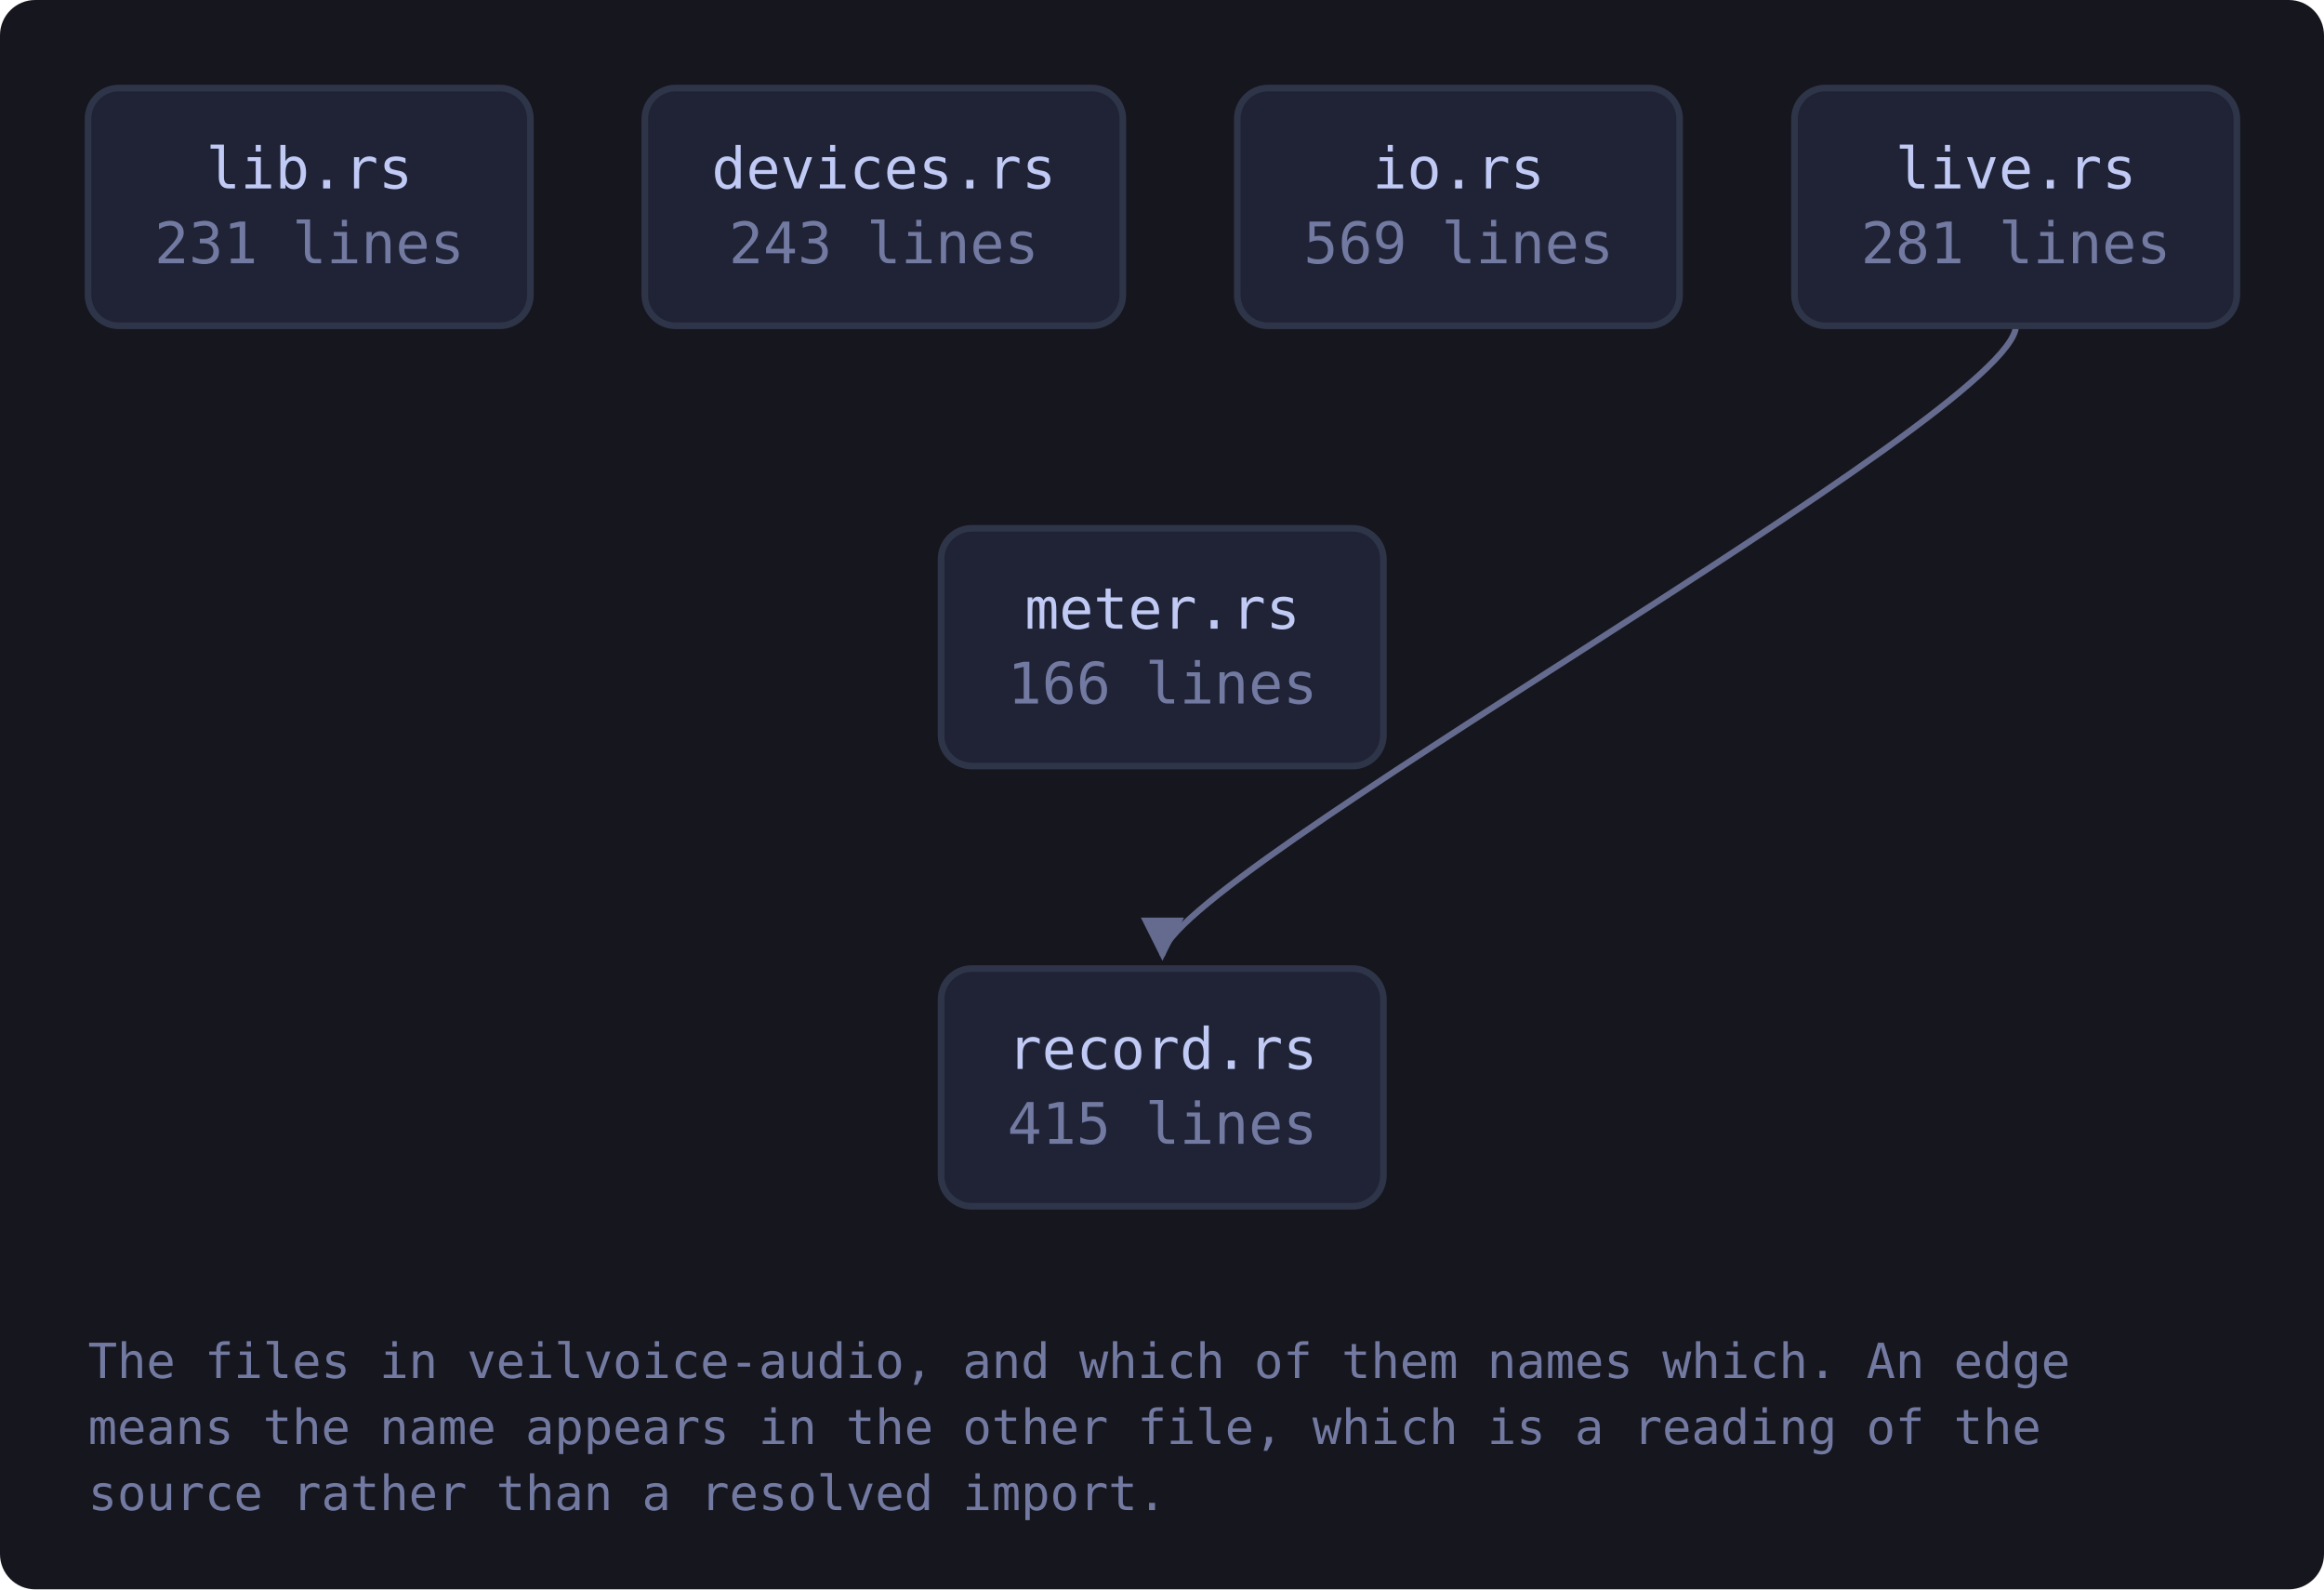
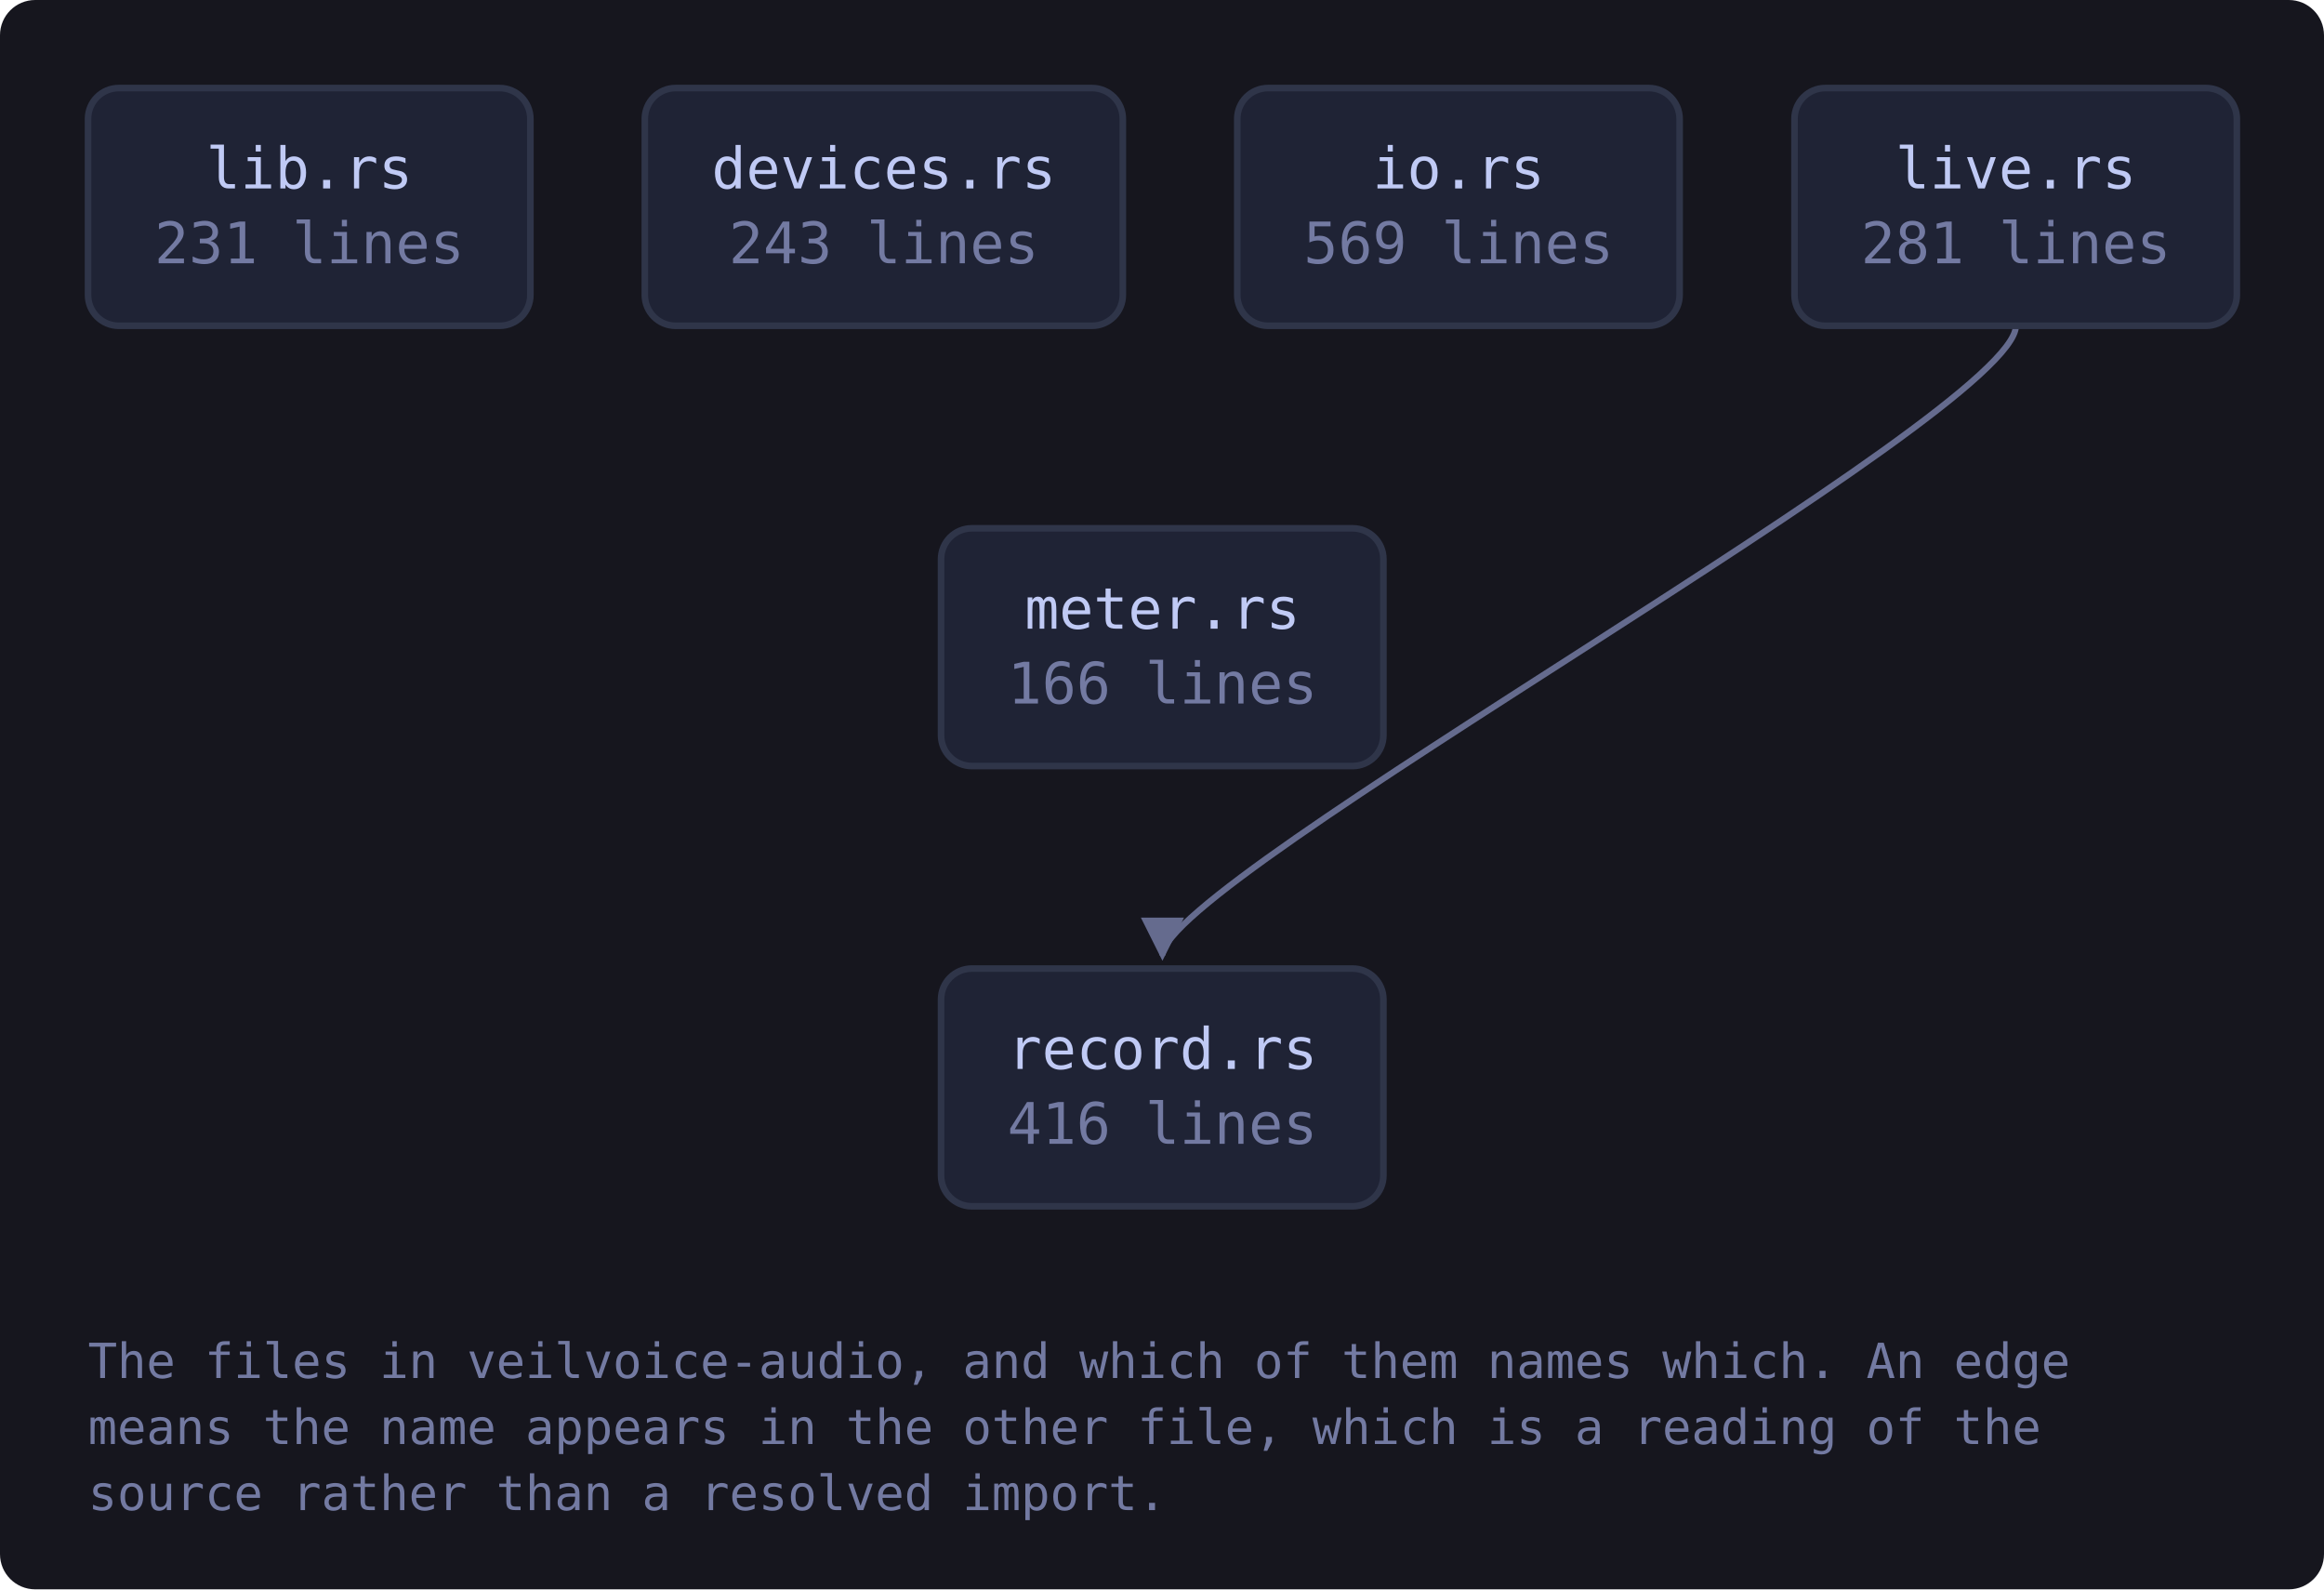
<svg xmlns="http://www.w3.org/2000/svg" viewBox="0 0 528 361" width="528" height="361" style="max-width:100%;height:auto" role="img" aria-label="flowchart">
  <defs>
    <marker id="a-muted" viewBox="0 0 8 8" refX="7" refY="4" markerWidth="7" markerHeight="7" orient="auto-start-reverse">
      <path d="M0 0 L8 4 L0 8 z" fill="var(--muted, #737aa2)" />
    </marker>
    <marker id="a-warn" viewBox="0 0 8 8" refX="7" refY="4" markerWidth="7" markerHeight="7" orient="auto-start-reverse">
      <path d="M0 0 L8 4 L0 8 z" fill="var(--warn, #e0af68)" />
    </marker>
    <marker id="a-accent" viewBox="0 0 8 8" refX="7" refY="4" markerWidth="7" markerHeight="7" orient="auto-start-reverse">
      <path d="M0 0 L8 4 L0 8 z" fill="var(--accent, #7aa2f7)" />
    </marker>
    <marker id="a-cyan" viewBox="0 0 8 8" refX="7" refY="4" markerWidth="7" markerHeight="7" orient="auto-start-reverse">
      <path d="M0 0 L8 4 L0 8 z" fill="var(--cyan, #7dcfff)" />
    </marker>
    <marker id="a-accent-2" viewBox="0 0 8 8" refX="7" refY="4" markerWidth="7" markerHeight="7" orient="auto-start-reverse">
      <path d="M0 0 L8 4 L0 8 z" fill="var(--accent-2, #bb9af7)" />
    </marker>
  </defs>
  <rect x="0" y="0" width="528" height="361" fill="var(--bg-inset, #16161e)" rx="8" />
  <path d="M458.0 74.0 C 458.0 94.0, 264.1 200.0, 264.1 217.0" fill="none" stroke="var(--muted, #737aa2)" stroke-width="1.4" opacity="0.85" marker-end="url(#a-muted)" />
  <a href="https://github.com/tilas01/veilvoice/blob/main/crates/veilvoice-audio/src/lib.rs" target="_blank" rel="noopener noreferrer">
    <rect x="20.0" y="20.0" width="100.5" height="54.0" rx="7" fill="var(--bg-soft, #1f2335)" stroke="var(--border, #2f3549)" stroke-width="1.5" />
    <text x="70.3" y="42.8" font-family="ui-monospace, SFMono-Regular, Menlo, Consolas, monospace" font-size="13" fill="var(--fg, #c0caf5)" text-anchor="middle">lib.rs</text>
    <text x="70.3" y="59.8" font-family="ui-monospace, SFMono-Regular, Menlo, Consolas, monospace" font-size="13" fill="var(--muted, #737aa2)" text-anchor="middle">231 lines</text>
  </a>
  <a href="https://github.com/tilas01/veilvoice/blob/main/crates/veilvoice-audio/src/devices.rs" target="_blank" rel="noopener noreferrer">
    <rect x="146.5" y="20.0" width="108.6" height="54.0" rx="7" fill="var(--bg-soft, #1f2335)" stroke="var(--border, #2f3549)" stroke-width="1.5" />
    <text x="200.8" y="42.8" font-family="ui-monospace, SFMono-Regular, Menlo, Consolas, monospace" font-size="13" fill="var(--fg, #c0caf5)" text-anchor="middle">devices.rs</text>
    <text x="200.8" y="59.8" font-family="ui-monospace, SFMono-Regular, Menlo, Consolas, monospace" font-size="13" fill="var(--muted, #737aa2)" text-anchor="middle">243 lines</text>
  </a>
  <a href="https://github.com/tilas01/veilvoice/blob/main/crates/veilvoice-audio/src/io.rs" target="_blank" rel="noopener noreferrer">
    <rect x="281.1" y="20.0" width="100.5" height="54.0" rx="7" fill="var(--bg-soft, #1f2335)" stroke="var(--border, #2f3549)" stroke-width="1.5" />
    <text x="331.4" y="42.8" font-family="ui-monospace, SFMono-Regular, Menlo, Consolas, monospace" font-size="13" fill="var(--fg, #c0caf5)" text-anchor="middle">io.rs</text>
    <text x="331.4" y="59.8" font-family="ui-monospace, SFMono-Regular, Menlo, Consolas, monospace" font-size="13" fill="var(--muted, #737aa2)" text-anchor="middle">569 lines</text>
  </a>
  <a href="https://github.com/tilas01/veilvoice/blob/main/crates/veilvoice-audio/src/live.rs" target="_blank" rel="noopener noreferrer">
    <rect x="407.7" y="20.0" width="100.5" height="54.0" rx="7" fill="var(--bg-soft, #1f2335)" stroke="var(--border, #2f3549)" stroke-width="1.5" />
    <text x="458.0" y="42.8" font-family="ui-monospace, SFMono-Regular, Menlo, Consolas, monospace" font-size="13" fill="var(--fg, #c0caf5)" text-anchor="middle">live.rs</text>
    <text x="458.0" y="59.8" font-family="ui-monospace, SFMono-Regular, Menlo, Consolas, monospace" font-size="13" fill="var(--muted, #737aa2)" text-anchor="middle">281 lines</text>
  </a>
  <a href="https://github.com/tilas01/veilvoice/blob/main/crates/veilvoice-audio/src/meter.rs" target="_blank" rel="noopener noreferrer">
    <rect x="213.8" y="120.0" width="100.5" height="54.0" rx="7" fill="var(--bg-soft, #1f2335)" stroke="var(--border, #2f3549)" stroke-width="1.5" />
    <text x="264.1" y="142.8" font-family="ui-monospace, SFMono-Regular, Menlo, Consolas, monospace" font-size="13" fill="var(--fg, #c0caf5)" text-anchor="middle">meter.rs</text>
    <text x="264.1" y="159.8" font-family="ui-monospace, SFMono-Regular, Menlo, Consolas, monospace" font-size="13" fill="var(--muted, #737aa2)" text-anchor="middle">166 lines</text>
  </a>
  <a href="https://github.com/tilas01/veilvoice/blob/main/crates/veilvoice-audio/src/record.rs" target="_blank" rel="noopener noreferrer">
    <rect x="213.8" y="220.0" width="100.5" height="54.0" rx="7" fill="var(--bg-soft, #1f2335)" stroke="var(--border, #2f3549)" stroke-width="1.5" />
    <text x="264.1" y="242.8" font-family="ui-monospace, SFMono-Regular, Menlo, Consolas, monospace" font-size="13" fill="var(--fg, #c0caf5)" text-anchor="middle">record.rs</text>
-     <text x="264.1" y="259.8" font-family="ui-monospace, SFMono-Regular, Menlo, Consolas, monospace" font-size="13" fill="var(--muted, #737aa2)" text-anchor="middle">415 lines</text>
+     <text x="264.1" y="259.8" font-family="ui-monospace, SFMono-Regular, Menlo, Consolas, monospace" font-size="13" fill="var(--muted, #737aa2)" text-anchor="middle">416 lines</text>
  </a>
  <text x="20.0" y="313.0" font-family="ui-monospace, SFMono-Regular, Menlo, Consolas, monospace" font-size="11" fill="var(--muted, #737aa2)">The files in veilvoice-audio, and which of them names which. An edge</text>
  <text x="20.0" y="328.0" font-family="ui-monospace, SFMono-Regular, Menlo, Consolas, monospace" font-size="11" fill="var(--muted, #737aa2)">means the name appears in the other file, which is a reading of the</text>
  <text x="20.0" y="343.0" font-family="ui-monospace, SFMono-Regular, Menlo, Consolas, monospace" font-size="11" fill="var(--muted, #737aa2)">source rather than a resolved import.</text>
</svg>
